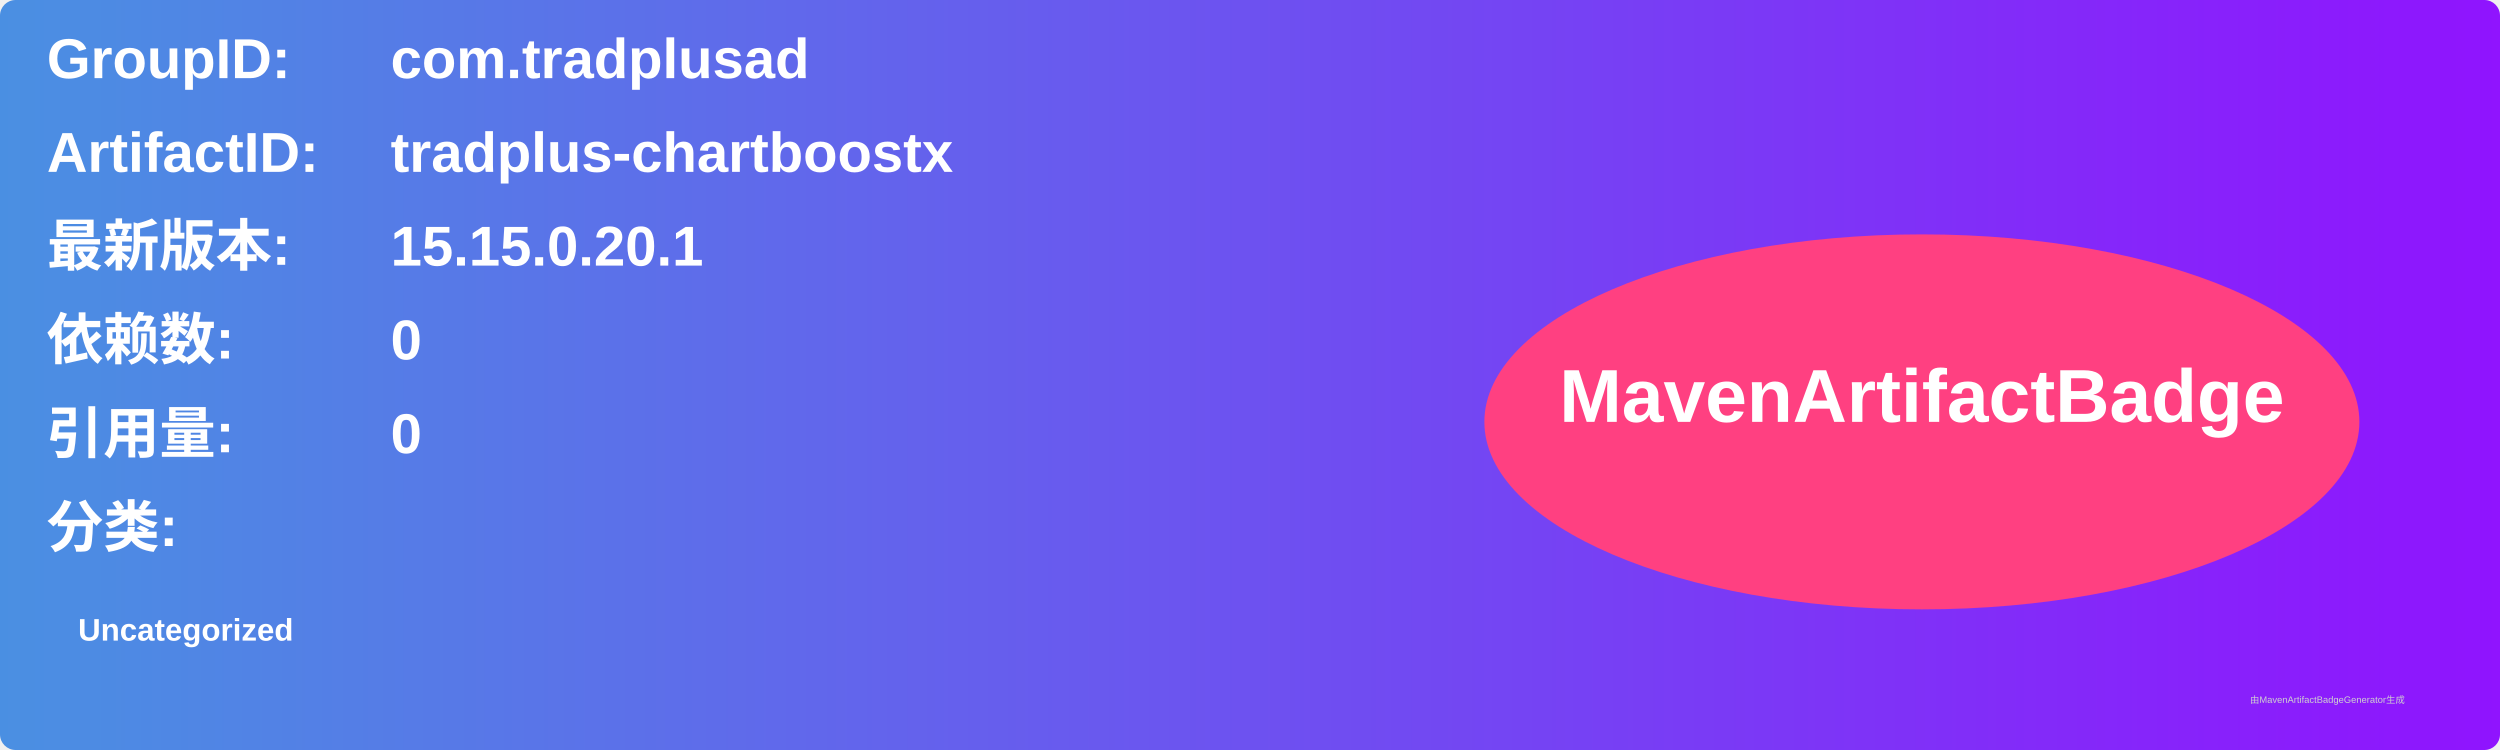
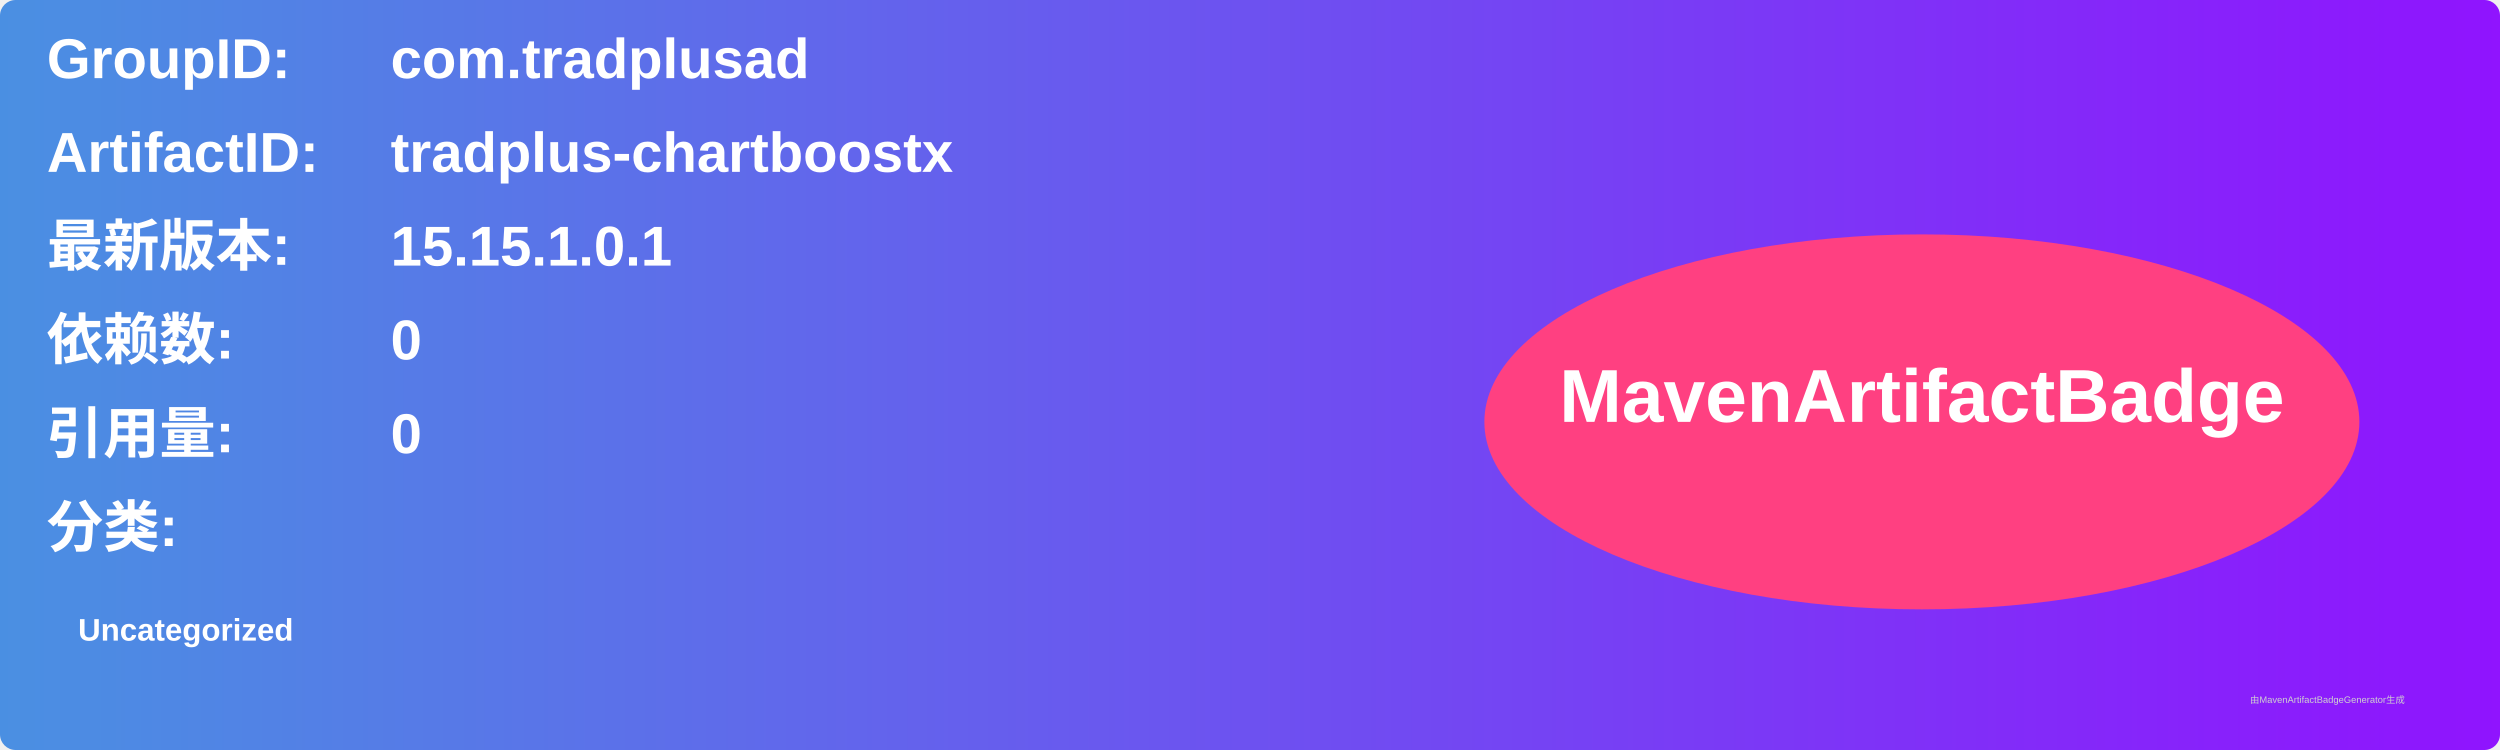
<svg xmlns="http://www.w3.org/2000/svg" width="800" height="240" viewBox="0 0 800 240">
  <linearGradient id="grad" x1="0%" y1="0%" x2="100%" y2="0%">
    <stop offset="0%" stop-color="#4a90e2" />
    <stop offset="100%" stop-color="#9013fe" />
  </linearGradient>
  <rect width="100%" height="100%" rx="5" ry="5" fill="url(#grad)" />
  <g transform="translate(15, 15)">
    <text x="0" y="10" font-family="Arial" font-size="18" fill="white" font-weight="bold" width="260">GroupID:</text>
    <text x="110" y="10" font-family="Arial" font-size="18" fill="white" font-weight="bold" width="460">com.tradplusad</text>
    <text x="0" y="40" font-family="Arial" font-size="18" fill="white" font-weight="bold" width="260">ArtifactID:</text>
    <text x="110" y="40" font-family="Arial" font-size="18" fill="white" font-weight="bold" width="460">tradplus-chartboostx</text>
    <text x="0" y="70" font-family="Arial" font-size="18" fill="white" font-weight="bold">最新版本:</text>
    <text x="110" y="70" font-family="Arial" font-size="18" fill="white" font-weight="bold">
-       <tspan font-weight="bold">15.15.0.20.1</tspan>
+       <tspan font-weight="bold">15.15.1.0.1</tspan>
    </text>
    <text x="0" y="100" font-family="Arial" font-size="18" fill="white" font-weight="bold">依赖数: </text>
    <text x="110" y="100" font-family="Arial" font-size="18" fill="white">
      <tspan font-weight="bold">0</tspan>
    </text>
    <text x="0" y="130" font-family="Arial" font-size="18" fill="white" font-weight="bold">引用量: </text>
    <text x="110" y="130" font-family="Arial" font-size="18" fill="white">
      <tspan font-weight="bold">0</tspan>
    </text>
    <text x="0" y="160" font-family="Arial" font-size="18" fill="white" font-weight="bold">分类:</text>
    <text x="10" y="190" font-family="Arial" font-size="10" fill="white">
      <tspan font-weight="bold">Uncategorized</tspan>
    </text>
    <ellipse cx="600" cy="120" rx="140" ry="60" fill="#ff4081" />
    <text x="600" y="120" text-anchor="middle" font-family="Arial" font-size="24" fill="white" font-weight="bold">MavenArtifactBadge</text>
  </g>
  <text x="720" y="225" font-family="Arial" font-size="3" fill="#d0d0d0">由MavenArtifactBadgeGenerator生成</text>
</svg>
